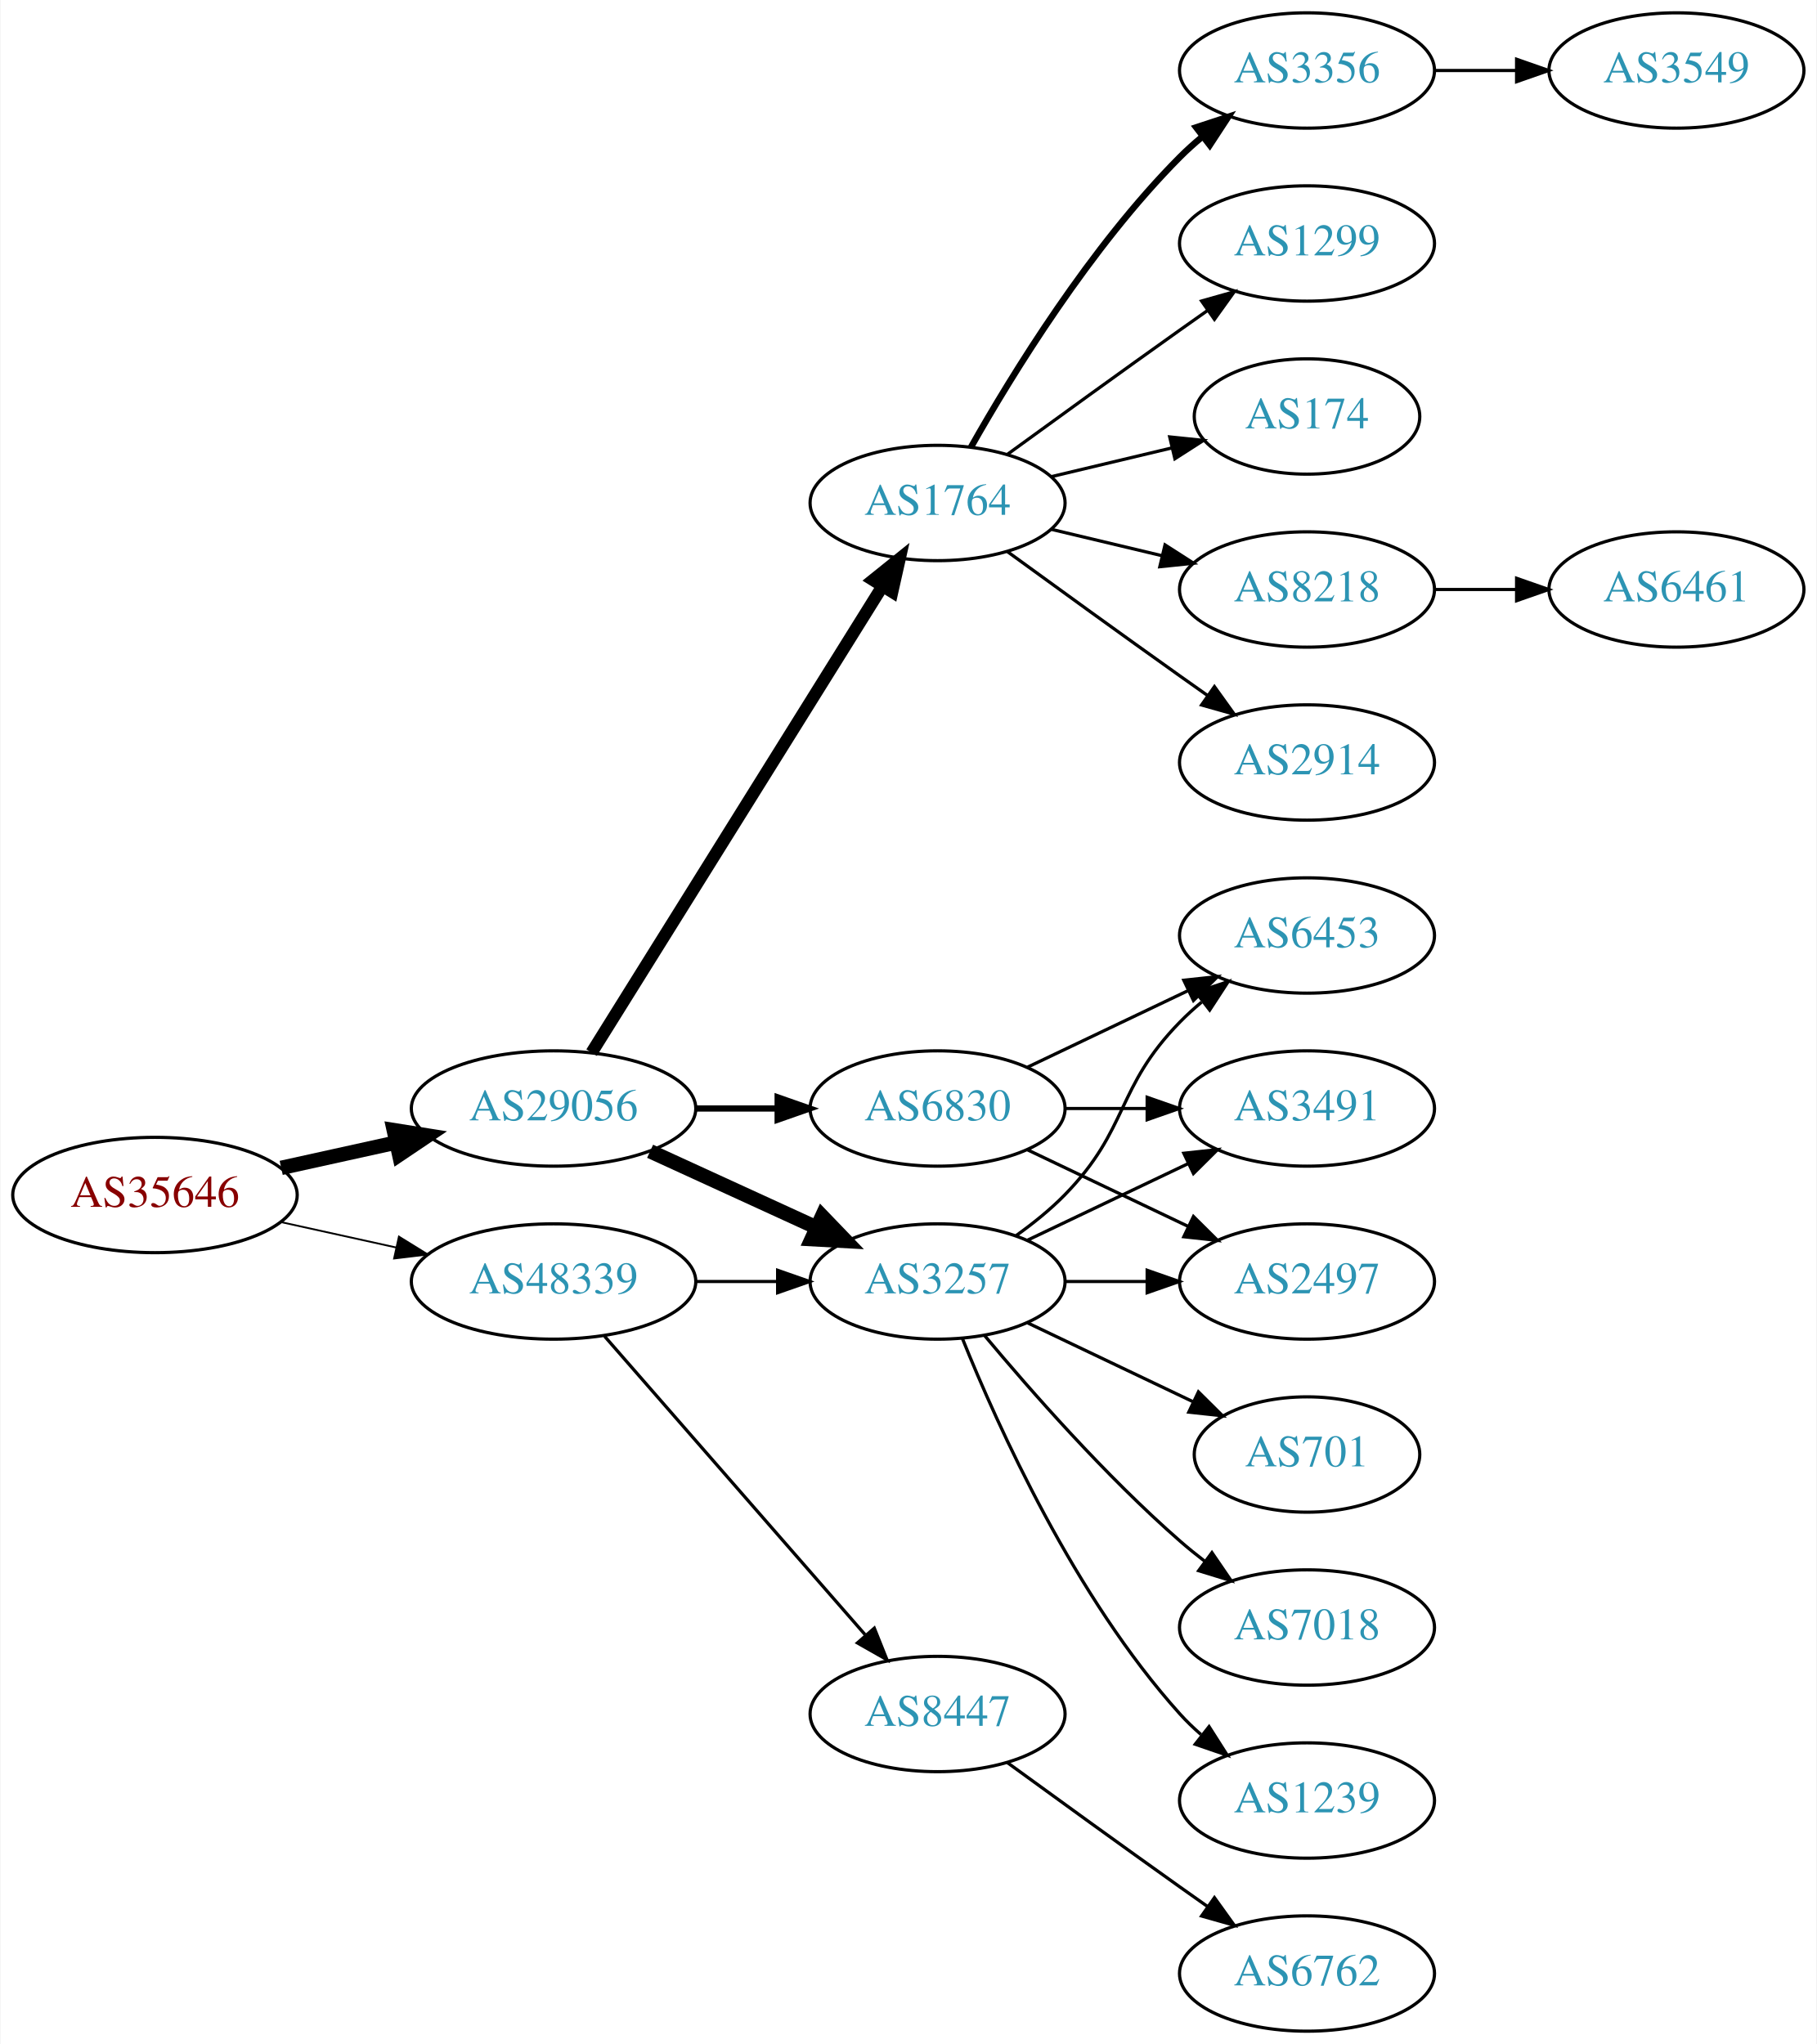
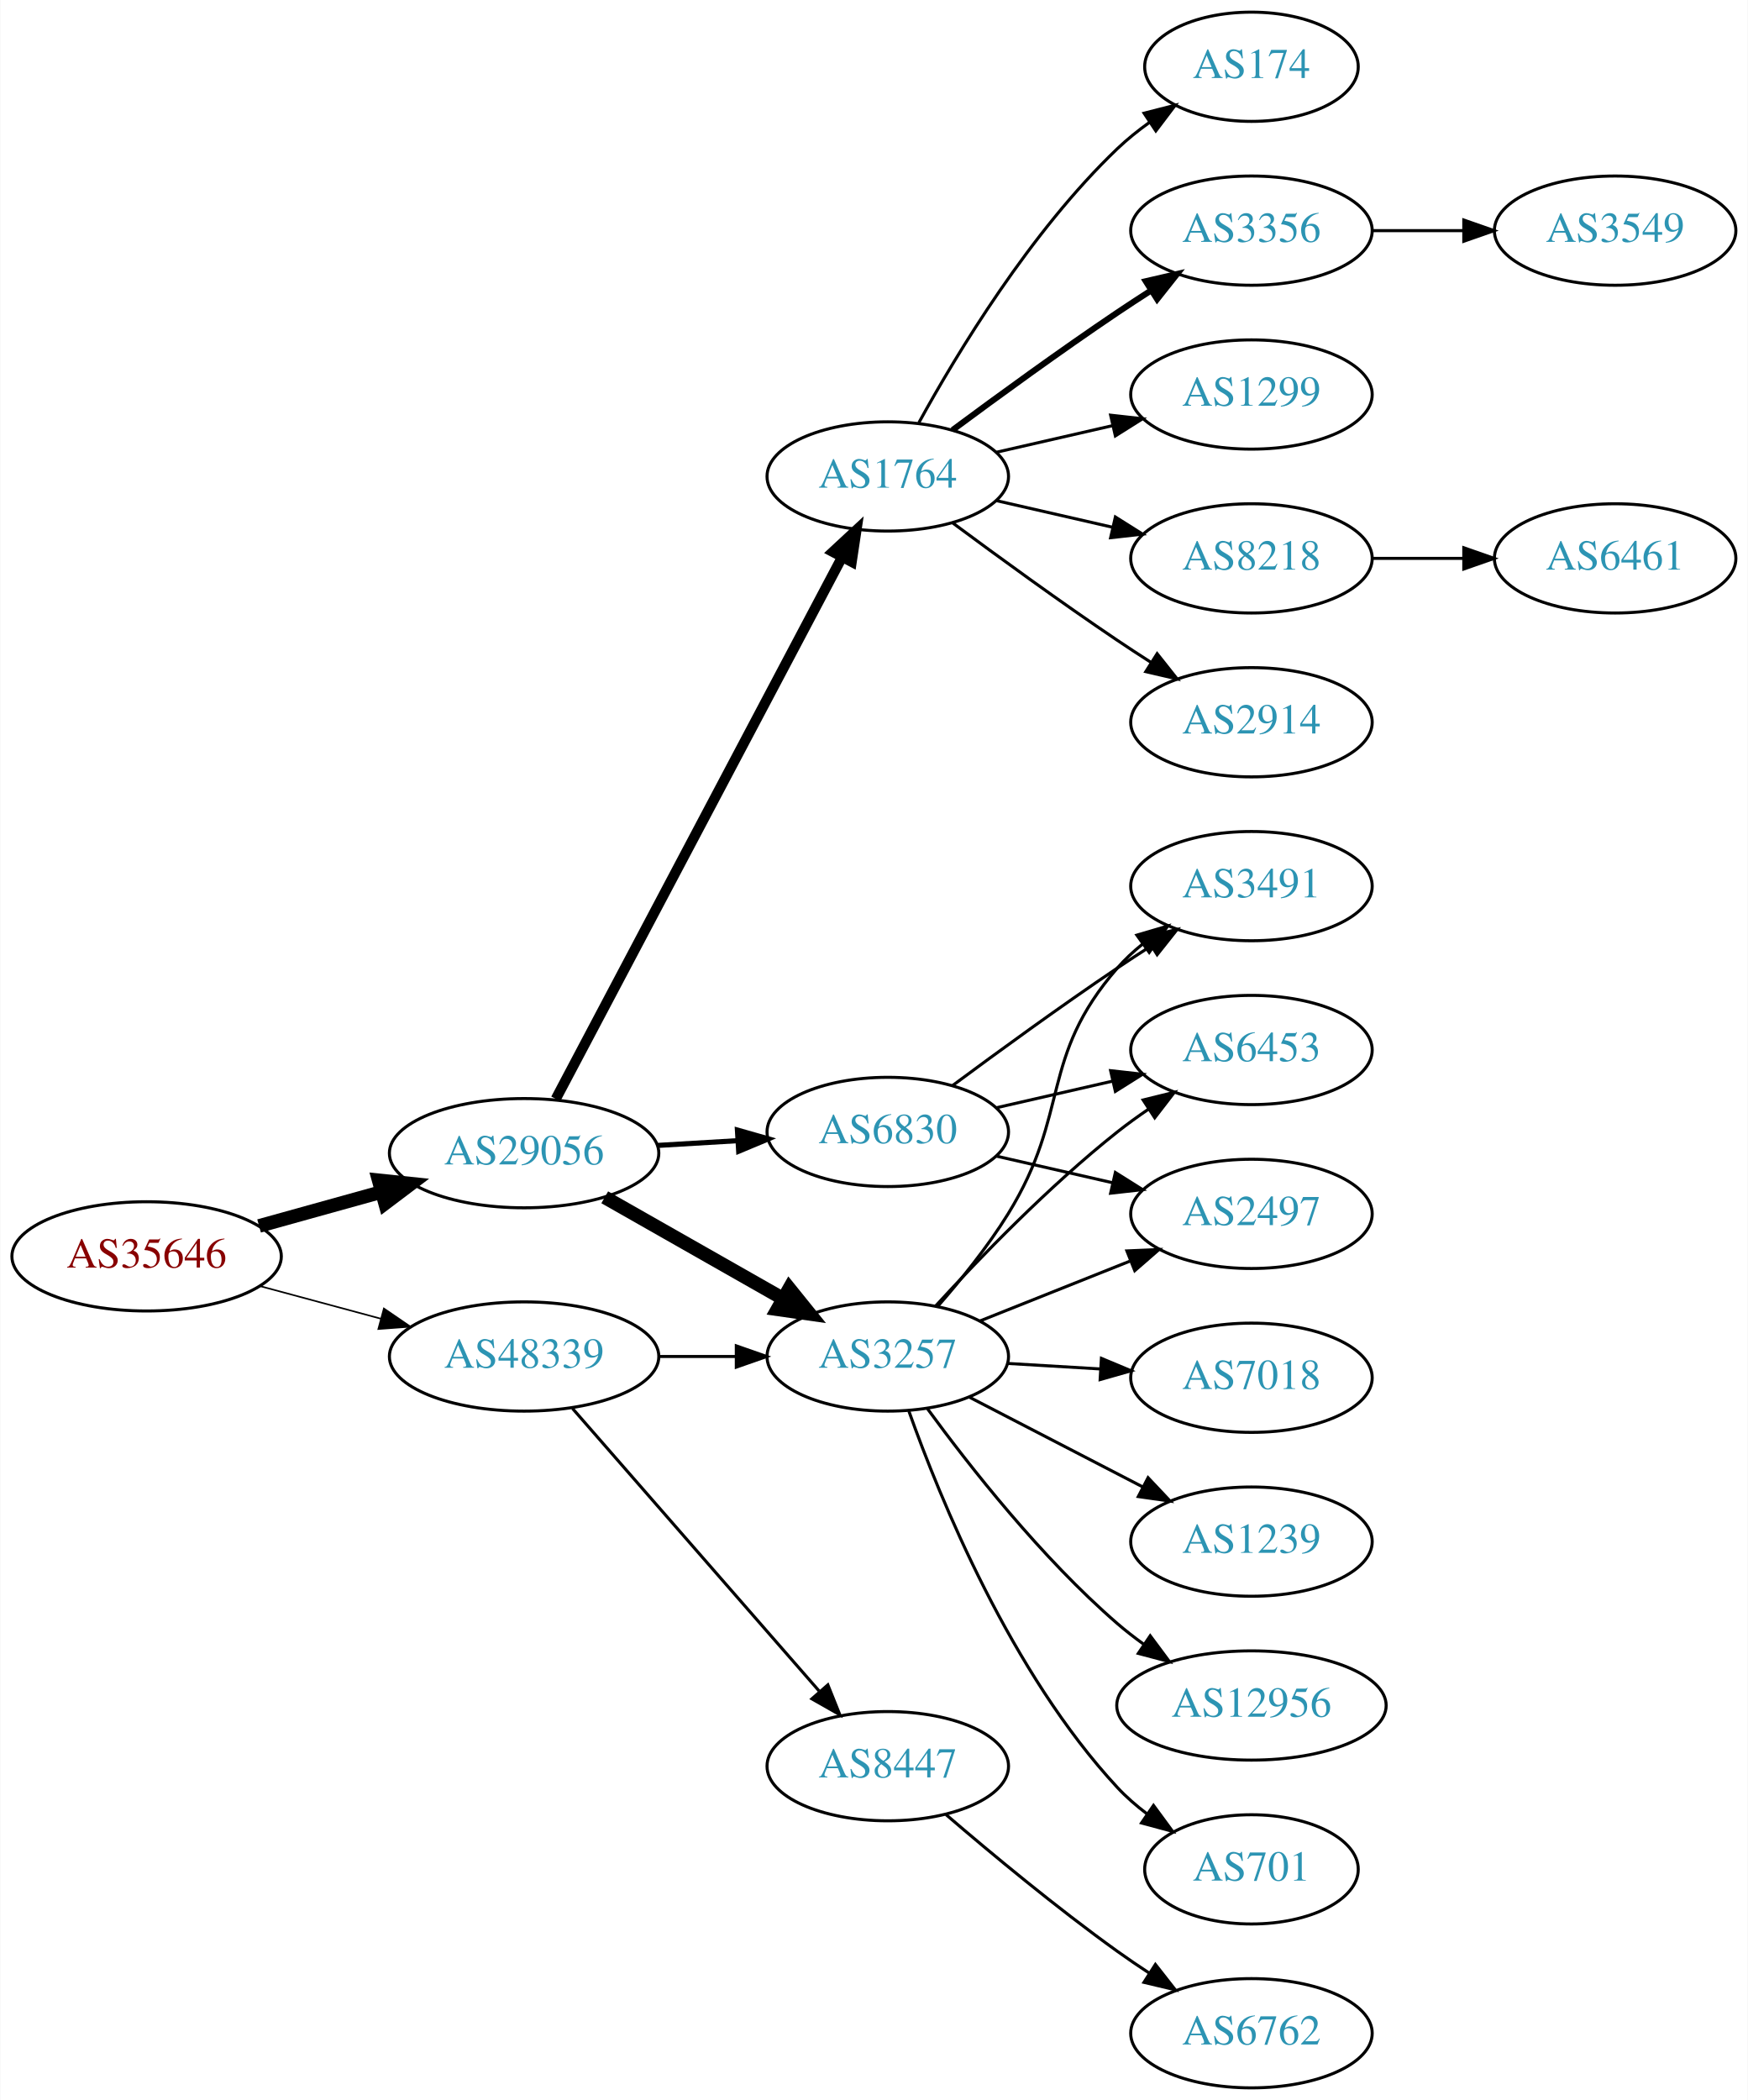
- <svg xmlns="http://www.w3.org/2000/svg" xmlns:xlink="http://www.w3.org/1999/xlink" width="567pt" height="638pt" viewBox="0.00 0.00 566.66 638.00">
-   <g id="graph0" class="graph" transform="scale(1 1) rotate(0) translate(4 634)">
-     <polygon fill="white" stroke="none" points="-4,4 -4,-634 562.663,-634 562.663,4 -4,4" />
+ <svg xmlns="http://www.w3.org/2000/svg" xmlns:xlink="http://www.w3.org/1999/xlink" width="576pt" height="692pt" viewBox="0.00 0.00 575.76 692.00">
+   <g id="graph0" class="graph" transform="scale(1 1) rotate(0) translate(4 688)">
+     <polygon fill="white" stroke="none" points="-4,4 -4,-688 571.762,-688 571.762,4 -4,4" />
    <g id="node1" class="node">
      <g id="a_node1">
        <a xlink:href="/asn/35646" xlink:title="AS35646 ~ GRAWE-AS [AT]">
-           <ellipse fill="#ffffff" stroke="black" cx="44.196" cy="-261" rx="44.393" ry="18" />
-           <text text-anchor="middle" x="44.196" y="-257.3" font-family="Times,serif" font-size="14.00" fill="#880000">AS35646</text>
+           <ellipse fill="#ffffff" stroke="black" cx="44.196" cy="-274" rx="44.393" ry="18" />
+           <text text-anchor="middle" x="44.196" y="-270.3" font-family="Times,serif" font-size="14.00" fill="#880000">AS35646</text>
        </a>
      </g>
    </g>
    <g id="node2" class="node">
      <g id="a_node2">
        <a xlink:href="/asn/29056" xlink:title="AS29056 ~ Citycom Telekommunikation GmbH [AT]">
-           <ellipse fill="#ffffff" stroke="black" cx="168.588" cy="-288" rx="44.393" ry="18" />
-           <text text-anchor="middle" x="168.588" y="-284.3" font-family="Times,serif" font-size="14.00" fill="#2c94b3">AS29056</text>
+           <ellipse fill="#ffffff" stroke="black" cx="168.588" cy="-308" rx="44.393" ry="18" />
+           <text text-anchor="middle" x="168.588" y="-304.3" font-family="Times,serif" font-size="14.00" fill="#2c94b3">AS29056</text>
        </a>
      </g>
    </g>
    <g id="edge1" class="edge">
-       <path fill="none" stroke="black" stroke-width="4.5" d="M83.586,-269.469C94.978,-271.982 107.6,-274.767 119.525,-277.397" />
-       <polygon fill="black" stroke="black" stroke-width="4.5" points="118.721,-281.252 129.335,-279.561 120.418,-273.562 118.721,-281.252" />
+       <path fill="none" stroke="black" stroke-width="4.5" d="M81.256,-284.017C93.842,-287.514 108.146,-291.487 121.44,-295.18" />
+       <polygon fill="black" stroke="black" stroke-width="4.5" points="120.674,-299.054 131.363,-297.937 122.782,-291.466 120.674,-299.054" />
    </g>
    <g id="node3" class="node">
      <g id="a_node3">
        <a xlink:href="/asn/48339" xlink:title="AS48339 ~ Raiffeisen Rechenzentrum GmbH [AT]">
-           <ellipse fill="#ffffff" stroke="black" cx="168.588" cy="-234" rx="44.393" ry="18" />
-           <text text-anchor="middle" x="168.588" y="-230.3" font-family="Times,serif" font-size="14.00" fill="#2c94b3">AS48339</text>
+           <ellipse fill="#ffffff" stroke="black" cx="168.588" cy="-241" rx="44.393" ry="18" />
+           <text text-anchor="middle" x="168.588" y="-237.3" font-family="Times,serif" font-size="14.00" fill="#2c94b3">AS48339</text>
        </a>
      </g>
    </g>
    <g id="edge2" class="edge">
-       <path fill="none" stroke="black" stroke-width="0.562" d="M83.586,-252.531C94.978,-250.018 107.6,-247.233 119.525,-244.603" />
-       <polygon fill="black" stroke="black" stroke-width="0.562" points="120.323,-248.011 129.335,-242.439 118.815,-241.175 120.323,-248.011" />
+       <path fill="none" stroke="black" stroke-width="0.529" d="M81.586,-264.188C94.052,-260.827 108.171,-257.02 121.312,-253.477" />
+       <polygon fill="black" stroke="black" stroke-width="0.529" points="122.383,-256.814 131.127,-250.831 120.56,-250.055 122.383,-256.814" />
    </g>
    <g id="node4" class="node">
      <g id="a_node4">
-         <a xlink:href="/asn/3257" xlink:title="AS3257 ~ GTT [DE]">
-           <ellipse fill="#ffffff" stroke="black" cx="288.431" cy="-234" rx="39.794" ry="18" />
-           <text text-anchor="middle" x="288.431" y="-230.3" font-family="Times,serif" font-size="14.00" fill="#2c94b3">AS3257</text>
+         <a xlink:href="/asn/1764" xlink:title="AS1764 ~ NEXTLAYER-AS [AT]">
+           <ellipse fill="#ffffff" stroke="black" cx="288.431" cy="-531" rx="39.794" ry="18" />
+           <text text-anchor="middle" x="288.431" y="-527.3" font-family="Times,serif" font-size="14.00" fill="#2c94b3">AS1764</text>
        </a>
      </g>
    </g>
    <g id="edge3" class="edge">
-       <path fill="none" stroke="black" stroke-width="4.5" d="M198.718,-274.652C214.329,-267.498 233.727,-258.609 250.399,-250.97" />
-       <polygon fill="black" stroke="black" stroke-width="4.5" points="252.4,-254.384 259.851,-246.638 249.119,-247.225 252.4,-254.384" />
+       <path fill="none" stroke="black" stroke-width="3.375" d="M179.033,-325.872C199.683,-364.951 248.95,-458.18 273.305,-504.269" />
+       <polygon fill="black" stroke="black" stroke-width="3.375" points="270.338,-506.146 278.105,-513.352 276.527,-502.876 270.338,-506.146" />
    </g>
    <g id="node5" class="node">
      <g id="a_node5">
-         <a xlink:href="/asn/1764" xlink:title="AS1764 ~ NEXTLAYER-AS [AT]">
-           <ellipse fill="#ffffff" stroke="black" cx="288.431" cy="-477" rx="39.794" ry="18" />
-           <text text-anchor="middle" x="288.431" y="-473.3" font-family="Times,serif" font-size="14.00" fill="#2c94b3">AS1764</text>
+         <a xlink:href="/asn/3257" xlink:title="AS3257 ~ GTT [DE]">
+           <ellipse fill="#ffffff" stroke="black" cx="288.431" cy="-241" rx="39.794" ry="18" />
+           <text text-anchor="middle" x="288.431" y="-237.3" font-family="Times,serif" font-size="14.00" fill="#2c94b3">AS3257</text>
        </a>
      </g>
    </g>
    <g id="edge4" class="edge">
-       <path fill="none" stroke="black" stroke-width="3.857" d="M180.463,-305.442C201.247,-338.775 246.707,-411.686 271.136,-450.866" />
-       <polygon fill="black" stroke="black" stroke-width="3.857" points="268.321,-452.966 276.582,-459.6 274.261,-449.263 268.321,-452.966" />
+       <path fill="none" stroke="black" stroke-width="4.5" d="M195.158,-293.462C212.378,-283.672 235.263,-270.66 253.934,-260.045" />
+       <polygon fill="black" stroke="black" stroke-width="4.5" points="255.971,-263.416 262.718,-255.05 252.079,-256.57 255.971,-263.416" />
    </g>
    <g id="node6" class="node">
      <g id="a_node6">
        <a xlink:href="/asn/6830" xlink:title="AS6830 ~ LGI-UPC [AT]">
-           <ellipse fill="#ffffff" stroke="black" cx="288.431" cy="-288" rx="39.794" ry="18" />
-           <text text-anchor="middle" x="288.431" y="-284.3" font-family="Times,serif" font-size="14.00" fill="#2c94b3">AS6830</text>
+           <ellipse fill="#ffffff" stroke="black" cx="288.431" cy="-315" rx="39.794" ry="18" />
+           <text text-anchor="middle" x="288.431" y="-311.3" font-family="Times,serif" font-size="14.00" fill="#2c94b3">AS6830</text>
        </a>
      </g>
    </g>
    <g id="edge5" class="edge">
-       <path fill="none" stroke="black" stroke-width="1.929" d="M212.799,-288C221.112,-288 229.875,-288 238.357,-288" />
-       <polygon fill="black" stroke="black" stroke-width="1.929" points="238.516,-291.5 248.516,-288 238.516,-284.5 238.516,-291.5" />
+       <path fill="none" stroke="black" stroke-width="1.688" d="M212.465,-310.547C221.074,-311.058 230.177,-311.599 238.96,-312.121" />
+       <polygon fill="black" stroke="black" stroke-width="1.688" points="238.885,-315.622 249.075,-312.722 239.3,-308.635 238.885,-315.622" />
+     </g>
+     <g id="edge24" class="edge">
+       <path fill="none" stroke="black" d="M212.799,-241C221.112,-241 229.875,-241 238.357,-241" />
+       <polygon fill="black" stroke="black" points="238.516,-244.5 248.516,-241 238.516,-237.5 238.516,-244.5" />
+     </g>
+     <g id="node21" class="node">
+       <g id="a_node21">
+         <a xlink:href="/asn/8447" xlink:title="AS8447 ~ A1 Telekom Austria AG [AT]">
+           <ellipse fill="#ffffff" stroke="black" cx="288.431" cy="-106" rx="39.794" ry="18" />
+           <text text-anchor="middle" x="288.431" y="-102.3" font-family="Times,serif" font-size="14.00" fill="#2c94b3">AS8447</text>
+         </a>
+       </g>
    </g>
    <g id="edge23" class="edge">
-       <path fill="none" stroke="black" d="M212.799,-234C221.112,-234 229.875,-234 238.357,-234" />
-       <polygon fill="black" stroke="black" points="238.516,-237.5 248.516,-234 238.516,-230.5 238.516,-237.5" />
+       <path fill="none" stroke="black" d="M184.513,-223.902C205.056,-200.369 242.175,-157.845 265.771,-130.813" />
+       <polygon fill="black" stroke="black" points="268.688,-132.794 272.627,-122.959 263.414,-128.191 268.688,-132.794" />
+     </g>
+     <g id="node7" class="node">
+       <g id="a_node7">
+         <a xlink:href="/asn/2914" xlink:title="AS2914 ~ NTT America, Inc. [US]">
+           <ellipse fill="#ffffff" stroke="black" cx="408.273" cy="-450" rx="39.794" ry="18" />
+           <text text-anchor="middle" x="408.273" y="-446.3" font-family="Times,serif" font-size="14.00" fill="#2c94b3">AS2914</text>
+         </a>
+       </g>
+     </g>
+     <g id="edge6" class="edge">
+       <path fill="none" stroke="black" d="M309.761,-515.723C324.623,-504.696 345.368,-489.593 364.077,-477 367.626,-474.611 371.377,-472.161 375.125,-469.758" />
+       <polygon fill="black" stroke="black" points="377.193,-472.591 383.774,-464.288 373.451,-466.675 377.193,-472.591" />
+     </g>
+     <g id="node8" class="node">
+       <g id="a_node8">
+         <a xlink:href="/asn/174" xlink:title="AS174 ~ Cogent Communications [US]">
+           <ellipse fill="#ffffff" stroke="black" cx="408.273" cy="-666" rx="35.194" ry="18" />
+           <text text-anchor="middle" x="408.273" y="-662.3" font-family="Times,serif" font-size="14.00" fill="#2c94b3">AS174</text>
+         </a>
+       </g>
+     </g>
+     <g id="edge7" class="edge">
+       <path fill="none" stroke="black" d="M298.672,-548.713C311.218,-571.561 335.394,-611.611 364.077,-639 367.331,-642.107 370.998,-645.046 374.785,-647.76" />
+       <polygon fill="black" stroke="black" points="372.887,-650.701 383.153,-653.322 376.762,-644.872 372.887,-650.701" />
+     </g>
+     <g id="node9" class="node">
+       <g id="a_node9">
+         <a xlink:href="/asn/3356" xlink:title="AS3356 ~ Level 3 Parent, LLC [US]">
+           <ellipse fill="#ffffff" stroke="black" cx="408.273" cy="-612" rx="39.794" ry="18" />
+           <text text-anchor="middle" x="408.273" y="-608.3" font-family="Times,serif" font-size="14.00" fill="#2c94b3">AS3356</text>
+         </a>
+       </g>
+     </g>
+     <g id="edge8" class="edge">
+       <path fill="none" stroke="black" stroke-width="2" d="M309.761,-546.277C324.623,-557.304 345.368,-572.407 364.077,-585 367.626,-587.389 371.377,-589.839 375.125,-592.242" />
+       <polygon fill="black" stroke="black" stroke-width="2" points="373.451,-595.325 383.774,-597.712 377.193,-589.409 373.451,-595.325" />
+     </g>
+     <g id="node10" class="node">
+       <g id="a_node10">
+         <a xlink:href="/asn/1299" xlink:title="AS1299 ~ Telia Carrier [EU]">
+           <ellipse fill="#ffffff" stroke="black" cx="408.273" cy="-558" rx="39.794" ry="18" />
+           <text text-anchor="middle" x="408.273" y="-554.3" font-family="Times,serif" font-size="14.00" fill="#2c94b3">AS1299</text>
+         </a>
+       </g>
+     </g>
+     <g id="edge9" class="edge">
+       <path fill="none" stroke="black" d="M324.15,-538.955C336.15,-541.704 349.771,-544.825 362.463,-547.733" />
+       <polygon fill="black" stroke="black" points="361.866,-551.187 372.395,-550.009 363.429,-544.364 361.866,-551.187" />
+     </g>
+     <g id="node11" class="node">
+       <g id="a_node11">
+         <a xlink:href="/asn/8218" xlink:title="AS8218 ~ legacy Neotelecoms [FR]">
+           <ellipse fill="#ffffff" stroke="black" cx="408.273" cy="-504" rx="39.794" ry="18" />
+           <text text-anchor="middle" x="408.273" y="-500.3" font-family="Times,serif" font-size="14.00" fill="#2c94b3">AS8218</text>
+         </a>
+       </g>
+     </g>
+     <g id="edge10" class="edge">
+       <path fill="none" stroke="black" d="M324.15,-523.045C336.15,-520.296 349.771,-517.175 362.463,-514.267" />
+       <polygon fill="black" stroke="black" points="363.429,-517.636 372.395,-511.991 361.866,-510.813 363.429,-517.636" />
+     </g>
+     <g id="node13" class="node">
+       <g id="a_node13">
+         <a xlink:href="/asn/3491" xlink:title="AS3491 ~ PCCW Global, Inc. [US]">
+           <ellipse fill="#ffffff" stroke="black" cx="408.273" cy="-396" rx="39.794" ry="18" />
+           <text text-anchor="middle" x="408.273" y="-392.3" font-family="Times,serif" font-size="14.00" fill="#2c94b3">AS3491</text>
+         </a>
+       </g>
+     </g>
+     <g id="edge12" class="edge">
+       <path fill="none" stroke="black" d="M304.924,-257.568C312.509,-266.213 321.417,-277.214 328.077,-288 348.776,-321.52 338.243,-339.258 364.077,-369 366.542,-371.838 369.379,-374.477 372.397,-376.906" />
+       <polygon fill="black" stroke="black" points="370.507,-379.858 380.675,-382.836 374.583,-374.167 370.507,-379.858" />
+     </g>
+     <g id="node14" class="node">
+       <g id="a_node14">
+         <a xlink:href="/asn/6453" xlink:title="AS6453 ~ TATA COMMUNICATIONS (AMERICA) INC [US]">
+           <ellipse fill="#ffffff" stroke="black" cx="408.273" cy="-342" rx="39.794" ry="18" />
+           <text text-anchor="middle" x="408.273" y="-338.3" font-family="Times,serif" font-size="14.00" fill="#2c94b3">AS6453</text>
+         </a>
+       </g>
+     </g>
+     <g id="edge13" class="edge">
+       <path fill="none" stroke="black" d="M304.211,-257.66C318.631,-273.41 341.618,-297.212 364.077,-315 367.353,-317.594 370.891,-320.151 374.483,-322.595" />
+       <polygon fill="black" stroke="black" points="372.576,-325.53 382.864,-328.059 376.399,-319.666 372.576,-325.53" />
+     </g>
+     <g id="node15" class="node">
+       <g id="a_node15">
+         <a xlink:href="/asn/701" xlink:title="AS701 ~ UUNET [US]">
+           <ellipse fill="#ffffff" stroke="black" cx="408.273" cy="-72" rx="35.194" ry="18" />
+           <text text-anchor="middle" x="408.273" y="-68.3" font-family="Times,serif" font-size="14.00" fill="#2c94b3">AS701</text>
+         </a>
+       </g>
+     </g>
+     <g id="edge14" class="edge">
+       <path fill="none" stroke="black" d="M295.383,-223.006C305.653,-194.107 329.029,-136.768 364.077,-99 366.987,-95.864 370.34,-92.949 373.864,-90.284" />
+       <polygon fill="black" stroke="black" points="375.995,-93.067 382.271,-84.531 372.042,-87.29 375.995,-93.067" />
+     </g>
+     <g id="node16" class="node">
+       <g id="a_node16">
+         <a xlink:href="/asn/7018" xlink:title="AS7018 ~ AT&amp;T Services, Inc. [US]">
+           <ellipse fill="#ffffff" stroke="black" cx="408.273" cy="-234" rx="39.794" ry="18" />
+           <text text-anchor="middle" x="408.273" y="-230.3" font-family="Times,serif" font-size="14.00" fill="#2c94b3">AS7018</text>
+         </a>
+       </g>
+     </g>
+     <g id="edge15" class="edge">
+       <path fill="none" stroke="black" d="M328.017,-238.708C337.784,-238.128 348.4,-237.497 358.594,-236.892" />
+       <polygon fill="black" stroke="black" points="358.826,-240.384 368.601,-236.297 358.411,-233.396 358.826,-240.384" />
+     </g>
+     <g id="node17" class="node">
+       <g id="a_node17">
+         <a xlink:href="/asn/1239" xlink:title="AS1239 ~ Sprint [US]">
+           <ellipse fill="#ffffff" stroke="black" cx="408.273" cy="-180" rx="39.794" ry="18" />
+           <text text-anchor="middle" x="408.273" y="-176.3" font-family="Times,serif" font-size="14.00" fill="#2c94b3">AS1239</text>
+         </a>
+       </g>
+     </g>
+     <g id="edge16" class="edge">
+       <path fill="none" stroke="black" d="M315.292,-227.613C332.1,-218.913 354.215,-207.465 372.548,-197.975" />
+       <polygon fill="black" stroke="black" points="374.201,-201.061 381.473,-193.355 370.983,-194.844 374.201,-201.061" />
+     </g>
+     <g id="node18" class="node">
+       <g id="a_node18">
+         <a xlink:href="/asn/12956" xlink:title="AS12956 ~ TELXIUS [ES]">
+           <ellipse fill="#ffffff" stroke="black" cx="408.273" cy="-126" rx="44.393" ry="18" />
+           <text text-anchor="middle" x="408.273" y="-122.3" font-family="Times,serif" font-size="14.00" fill="#2c94b3">AS12956</text>
+         </a>
+       </g>
+     </g>
+     <g id="edge17" class="edge">
+       <path fill="none" stroke="black" d="M301.543,-223.743C315.291,-204.929 339.073,-174.622 364.077,-153 366.768,-150.673 369.679,-148.412 372.675,-146.251" />
+       <polygon fill="black" stroke="black" points="374.91,-148.966 381.232,-140.464 370.988,-143.167 374.91,-148.966" />
+     </g>
+     <g id="node19" class="node">
+       <g id="a_node19">
+         <a xlink:href="/asn/2497" xlink:title="AS2497 ~ Internet Initiative Japan Inc. [JP]">
+           <ellipse fill="#ffffff" stroke="black" cx="408.273" cy="-288" rx="39.794" ry="18" />
+           <text text-anchor="middle" x="408.273" y="-284.3" font-family="Times,serif" font-size="14.00" fill="#2c94b3">AS2497</text>
+         </a>
+       </g>
+     </g>
+     <g id="edge18" class="edge">
+       <path fill="none" stroke="black" d="M318.863,-252.739C333.768,-258.683 352.063,-265.98 368.137,-272.391" />
+       <polygon fill="black" stroke="black" points="367.222,-275.794 377.807,-276.248 369.816,-269.292 367.222,-275.794" />
+     </g>
+     <g id="edge21" class="edge">
+       <path fill="none" stroke="black" d="M309.761,-330.277C324.623,-341.304 345.368,-356.407 364.077,-369 367.626,-371.389 371.377,-373.839 375.125,-376.242" />
+       <polygon fill="black" stroke="black" points="373.451,-379.325 383.774,-381.712 377.193,-373.409 373.451,-379.325" />
+     </g>
+     <g id="edge20" class="edge">
+       <path fill="none" stroke="black" d="M324.15,-322.955C336.15,-325.704 349.771,-328.825 362.463,-331.733" />
+       <polygon fill="black" stroke="black" points="361.866,-335.187 372.395,-334.009 363.429,-328.364 361.866,-335.187" />
+     </g>
+     <g id="edge19" class="edge">
+       <path fill="none" stroke="black" d="M324.15,-307.045C336.15,-304.296 349.771,-301.175 362.463,-298.267" />
+       <polygon fill="black" stroke="black" points="363.429,-301.636 372.395,-295.991 361.866,-294.813 363.429,-301.636" />
+     </g>
+     <g id="node12" class="node">
+       <g id="a_node12">
+         <a xlink:href="/asn/3549" xlink:title="AS3549 ~ Level 3 Parent, LLC [US]">
+           <ellipse fill="#ffffff" stroke="black" cx="528.116" cy="-612" rx="39.794" ry="18" />
+           <text text-anchor="middle" x="528.116" y="-608.3" font-family="Times,serif" font-size="14.00" fill="#2c94b3">AS3549</text>
+         </a>
+       </g>
+     </g>
+     <g id="edge11" class="edge">
+       <path fill="none" stroke="black" d="M448.186,-612C457.739,-612 468.089,-612 478.052,-612" />
+       <polygon fill="black" stroke="black" points="478.244,-615.5 488.244,-612 478.244,-608.5 478.244,-615.5" />
    </g>
    <g id="node20" class="node">
      <g id="a_node20">
-         <a xlink:href="/asn/8447" xlink:title="AS8447 ~ A1 Telekom Austria AG [AT]">
-           <ellipse fill="#ffffff" stroke="black" cx="288.431" cy="-99" rx="39.794" ry="18" />
-           <text text-anchor="middle" x="288.431" y="-95.3" font-family="Times,serif" font-size="14.00" fill="#2c94b3">AS8447</text>
+         <a xlink:href="/asn/6461" xlink:title="AS6461 ~ ZAYO-6461 [US]">
+           <ellipse fill="#ffffff" stroke="black" cx="528.116" cy="-504" rx="39.794" ry="18" />
+           <text text-anchor="middle" x="528.116" y="-500.3" font-family="Times,serif" font-size="14.00" fill="#2c94b3">AS6461</text>
        </a>
      </g>
    </g>
    <g id="edge22" class="edge">
-       <path fill="none" stroke="black" d="M184.513,-216.902C205.056,-193.369 242.175,-150.845 265.771,-123.813" />
-       <polygon fill="black" stroke="black" points="268.688,-125.794 272.627,-115.959 263.414,-121.191 268.688,-125.794" />
-     </g>
-     <g id="node7" class="node">
-       <g id="a_node7">
-         <a xlink:href="/asn/6453" xlink:title="AS6453 ~ TATA COMMUNICATIONS (AMERICA) INC [US]">
-           <ellipse fill="#ffffff" stroke="black" cx="403.724" cy="-342" rx="39.794" ry="18" />
-           <text text-anchor="middle" x="403.724" y="-338.3" font-family="Times,serif" font-size="14.00" fill="#2c94b3">AS6453</text>
-         </a>
-       </g>
-     </g>
-     <g id="edge6" class="edge">
-       <path fill="none" stroke="black" d="M313.025,-248.389C318.281,-252.148 323.613,-256.437 328.077,-261 348.25,-281.617 343.905,-294.383 364.077,-315 366.17,-317.139 368.453,-319.218 370.83,-321.21" />
-       <polygon fill="black" stroke="black" points="369.074,-324.275 379.13,-327.611 373.349,-318.732 369.074,-324.275" />
-     </g>
-     <g id="node8" class="node">
-       <g id="a_node8">
-         <a xlink:href="/asn/3491" xlink:title="AS3491 ~ PCCW Global, Inc. [US]">
-           <ellipse fill="#ffffff" stroke="black" cx="403.724" cy="-288" rx="39.794" ry="18" />
-           <text text-anchor="middle" x="403.724" y="-284.3" font-family="Times,serif" font-size="14.00" fill="#2c94b3">AS3491</text>
-         </a>
-       </g>
-     </g>
-     <g id="edge7" class="edge">
-       <path fill="none" stroke="black" d="M316.567,-246.934C331.561,-254.081 350.382,-263.052 366.605,-270.785" />
-       <polygon fill="black" stroke="black" points="365.276,-274.028 375.809,-275.171 368.288,-267.709 365.276,-274.028" />
-     </g>
-     <g id="node9" class="node">
-       <g id="a_node9">
-         <a xlink:href="/asn/2497" xlink:title="AS2497 ~ Internet Initiative Japan Inc. [JP]">
-           <ellipse fill="#ffffff" stroke="black" cx="403.724" cy="-234" rx="39.794" ry="18" />
-           <text text-anchor="middle" x="403.724" y="-230.3" font-family="Times,serif" font-size="14.00" fill="#2c94b3">AS2497</text>
-         </a>
-       </g>
-     </g>
-     <g id="edge8" class="edge">
-       <path fill="none" stroke="black" d="M328.103,-234C336.306,-234 345.07,-234 353.602,-234" />
-       <polygon fill="black" stroke="black" points="353.841,-237.5 363.841,-234 353.841,-230.5 353.841,-237.5" />
-     </g>
-     <g id="node10" class="node">
-       <g id="a_node10">
-         <a xlink:href="/asn/7018" xlink:title="AS7018 ~ AT&amp;T Services, Inc. [US]">
-           <ellipse fill="#ffffff" stroke="black" cx="403.724" cy="-126" rx="39.794" ry="18" />
-           <text text-anchor="middle" x="403.724" y="-122.3" font-family="Times,serif" font-size="14.00" fill="#2c94b3">AS7018</text>
-         </a>
-       </g>
-     </g>
-     <g id="edge9" class="edge">
-       <path fill="none" stroke="black" d="M303.061,-217.183C317.343,-200.071 340.89,-173.255 364.077,-153 366.543,-150.846 369.182,-148.706 371.879,-146.628" />
-       <polygon fill="black" stroke="black" points="374.052,-149.375 380.033,-140.63 369.904,-143.736 374.052,-149.375" />
-     </g>
-     <g id="node11" class="node">
-       <g id="a_node11">
-         <a xlink:href="/asn/1239" xlink:title="AS1239 ~ Sprint [US]">
-           <ellipse fill="#ffffff" stroke="black" cx="403.724" cy="-72" rx="39.794" ry="18" />
-           <text text-anchor="middle" x="403.724" y="-68.3" font-family="Times,serif" font-size="14.00" fill="#2c94b3">AS1239</text>
-         </a>
-       </g>
-     </g>
-     <g id="edge10" class="edge">
-       <path fill="none" stroke="black" d="M296.179,-216.213C307.23,-188.757 331.283,-135.422 364.077,-99 366.08,-96.776 368.298,-94.637 370.631,-92.603" />
-       <polygon fill="black" stroke="black" points="373.161,-95.065 378.85,-86.127 368.829,-89.567 373.161,-95.065" />
-     </g>
-     <g id="node12" class="node">
-       <g id="a_node12">
-         <a xlink:href="/asn/701" xlink:title="AS701 ~ UUNET [US]">
-           <ellipse fill="#ffffff" stroke="black" cx="403.724" cy="-180" rx="35.194" ry="18" />
-           <text text-anchor="middle" x="403.724" y="-176.3" font-family="Times,serif" font-size="14.00" fill="#2c94b3">AS701</text>
-         </a>
-       </g>
-     </g>
-     <g id="edge11" class="edge">
-       <path fill="none" stroke="black" d="M316.567,-221.066C331.999,-213.71 351.485,-204.423 368.02,-196.541" />
-       <polygon fill="black" stroke="black" points="369.84,-199.551 377.361,-192.089 366.828,-193.232 369.84,-199.551" />
-     </g>
-     <g id="node13" class="node">
-       <g id="a_node13">
-         <a xlink:href="/asn/8218" xlink:title="AS8218 ~ legacy Neotelecoms [FR]">
-           <ellipse fill="#ffffff" stroke="black" cx="403.724" cy="-450" rx="39.794" ry="18" />
-           <text text-anchor="middle" x="403.724" y="-446.3" font-family="Times,serif" font-size="14.00" fill="#2c94b3">AS8218</text>
-         </a>
-       </g>
-     </g>
-     <g id="edge12" class="edge">
-       <path fill="none" stroke="black" d="M324.038,-468.752C334.909,-466.162 347.064,-463.265 358.506,-460.538" />
-       <polygon fill="black" stroke="black" points="359.412,-463.92 368.328,-458.197 357.789,-457.111 359.412,-463.92" />
-     </g>
-     <g id="node14" class="node">
-       <g id="a_node14">
-         <a xlink:href="/asn/2914" xlink:title="AS2914 ~ NTT America, Inc. [US]">
-           <ellipse fill="#ffffff" stroke="black" cx="403.724" cy="-396" rx="39.794" ry="18" />
-           <text text-anchor="middle" x="403.724" y="-392.3" font-family="Times,serif" font-size="14.00" fill="#2c94b3">AS2914</text>
-         </a>
-       </g>
-     </g>
-     <g id="edge13" class="edge">
-       <path fill="none" stroke="black" d="M310.279,-461.778C325.213,-450.909 345.827,-435.975 364.077,-423 366.898,-420.995 369.841,-418.915 372.789,-416.841" />
-       <polygon fill="black" stroke="black" points="374.835,-419.681 381.013,-411.074 370.816,-413.95 374.835,-419.681" />
-     </g>
-     <g id="node15" class="node">
-       <g id="a_node15">
-         <a xlink:href="/asn/3356" xlink:title="AS3356 ~ Level 3 Parent, LLC [US]">
-           <ellipse fill="#ffffff" stroke="black" cx="403.724" cy="-612" rx="39.794" ry="18" />
-           <text text-anchor="middle" x="403.724" y="-608.3" font-family="Times,serif" font-size="14.00" fill="#2c94b3">AS3356</text>
-         </a>
-       </g>
-     </g>
-     <g id="edge14" class="edge">
-       <path fill="none" stroke="black" stroke-width="2" d="M298.891,-494.49C311.672,-517.096 336.105,-556.886 364.077,-585 366.188,-587.121 368.484,-589.188 370.87,-591.171" />
-       <polygon fill="black" stroke="black" stroke-width="2" points="369.122,-594.242 379.185,-597.556 373.385,-588.69 369.122,-594.242" />
-     </g>
-     <g id="node16" class="node">
-       <g id="a_node16">
-         <a xlink:href="/asn/1299" xlink:title="AS1299 ~ Telia Carrier [EU]">
-           <ellipse fill="#ffffff" stroke="black" cx="403.724" cy="-558" rx="39.794" ry="18" />
-           <text text-anchor="middle" x="403.724" y="-554.3" font-family="Times,serif" font-size="14.00" fill="#2c94b3">AS1299</text>
-         </a>
-       </g>
-     </g>
-     <g id="edge15" class="edge">
-       <path fill="none" stroke="black" d="M310.279,-492.222C325.213,-503.091 345.827,-518.025 364.077,-531 366.898,-533.005 369.841,-535.085 372.789,-537.159" />
-       <polygon fill="black" stroke="black" points="370.816,-540.05 381.013,-542.926 374.835,-534.319 370.816,-540.05" />
-     </g>
-     <g id="node17" class="node">
-       <g id="a_node17">
-         <a xlink:href="/asn/174" xlink:title="AS174 ~ Cogent Communications [US]">
-           <ellipse fill="#ffffff" stroke="black" cx="403.724" cy="-504" rx="35.194" ry="18" />
-           <text text-anchor="middle" x="403.724" y="-500.3" font-family="Times,serif" font-size="14.00" fill="#2c94b3">AS174</text>
-         </a>
-       </g>
-     </g>
-     <g id="edge16" class="edge">
-       <path fill="none" stroke="black" d="M324.038,-485.248C335.833,-488.058 349.137,-491.229 361.405,-494.153" />
-       <polygon fill="black" stroke="black" points="360.871,-497.624 371.41,-496.537 362.494,-490.814 360.871,-497.624" />
-     </g>
-     <g id="edge20" class="edge">
-       <path fill="none" stroke="black" d="M316.567,-300.934C331.561,-308.081 350.382,-317.052 366.605,-324.785" />
-       <polygon fill="black" stroke="black" points="365.276,-328.028 375.809,-329.171 368.288,-321.709 365.276,-328.028" />
-     </g>
-     <g id="edge18" class="edge">
-       <path fill="none" stroke="black" d="M328.103,-288C336.306,-288 345.07,-288 353.602,-288" />
-       <polygon fill="black" stroke="black" points="353.841,-291.5 363.841,-288 353.841,-284.5 353.841,-291.5" />
-     </g>
-     <g id="edge19" class="edge">
-       <path fill="none" stroke="black" d="M316.567,-275.066C331.561,-267.919 350.382,-258.948 366.605,-251.215" />
-       <polygon fill="black" stroke="black" points="368.288,-254.291 375.809,-246.829 365.276,-247.972 368.288,-254.291" />
-     </g>
-     <g id="node18" class="node">
-       <g id="a_node18">
-         <a xlink:href="/asn/6461" xlink:title="AS6461 ~ ZAYO-6461 [US]">
-           <ellipse fill="#ffffff" stroke="black" cx="519.017" cy="-450" rx="39.794" ry="18" />
-           <text text-anchor="middle" x="519.017" y="-446.3" font-family="Times,serif" font-size="14.00" fill="#2c94b3">AS6461</text>
-         </a>
-       </g>
-     </g>
-     <g id="edge17" class="edge">
-       <path fill="none" stroke="black" d="M443.396,-450C451.599,-450 460.363,-450 468.895,-450" />
-       <polygon fill="black" stroke="black" points="469.134,-453.5 479.134,-450 469.134,-446.5 469.134,-453.5" />
-     </g>
-     <g id="node19" class="node">
-       <g id="a_node19">
-         <a xlink:href="/asn/3549" xlink:title="AS3549 ~ Level 3 Parent, LLC [US]">
-           <ellipse fill="#ffffff" stroke="black" cx="519.017" cy="-612" rx="39.794" ry="18" />
-           <text text-anchor="middle" x="519.017" y="-608.3" font-family="Times,serif" font-size="14.00" fill="#2c94b3">AS3549</text>
-         </a>
-       </g>
-     </g>
-     <g id="edge21" class="edge">
-       <path fill="none" stroke="black" d="M443.396,-612C451.599,-612 460.363,-612 468.895,-612" />
-       <polygon fill="black" stroke="black" points="469.134,-615.5 479.134,-612 469.134,-608.5 469.134,-615.5" />
-     </g>
-     <g id="node21" class="node">
-       <g id="a_node21">
+       <path fill="none" stroke="black" d="M448.186,-504C457.739,-504 468.089,-504 478.052,-504" />
+       <polygon fill="black" stroke="black" points="478.244,-507.5 488.244,-504 478.244,-500.5 478.244,-507.5" />
+     </g>
+     <g id="node22" class="node">
+       <g id="a_node22">
        <a xlink:href="/asn/6762" xlink:title="AS6762 ~ TELECOM ITALIA SPARKLE S.p.A. [IT]">
-           <ellipse fill="#ffffff" stroke="black" cx="403.724" cy="-18" rx="39.794" ry="18" />
-           <text text-anchor="middle" x="403.724" y="-14.3" font-family="Times,serif" font-size="14.00" fill="#2c94b3">AS6762</text>
-         </a>
-       </g>
-     </g>
-     <g id="edge24" class="edge">
-       <path fill="none" stroke="black" d="M310.279,-83.778C325.213,-72.909 345.827,-57.975 364.077,-45 366.898,-42.995 369.841,-40.915 372.789,-38.841" />
-       <polygon fill="black" stroke="black" points="374.835,-41.681 381.013,-33.074 370.816,-35.95 374.835,-41.681" />
+           <ellipse fill="#ffffff" stroke="black" cx="408.273" cy="-18" rx="39.794" ry="18" />
+           <text text-anchor="middle" x="408.273" y="-14.3" font-family="Times,serif" font-size="14.00" fill="#2c94b3">AS6762</text>
+         </a>
+       </g>
+     </g>
+     <g id="edge25" class="edge">
+       <path fill="none" stroke="black" d="M307.629,-90.036C322.436,-77.318 344.081,-59.333 364.077,-45 367.474,-42.566 371.088,-40.11 374.724,-37.724" />
+       <polygon fill="black" stroke="black" points="376.62,-40.666 383.154,-32.326 372.845,-34.771 376.62,-40.666" />
    </g>
  </g>
</svg>
